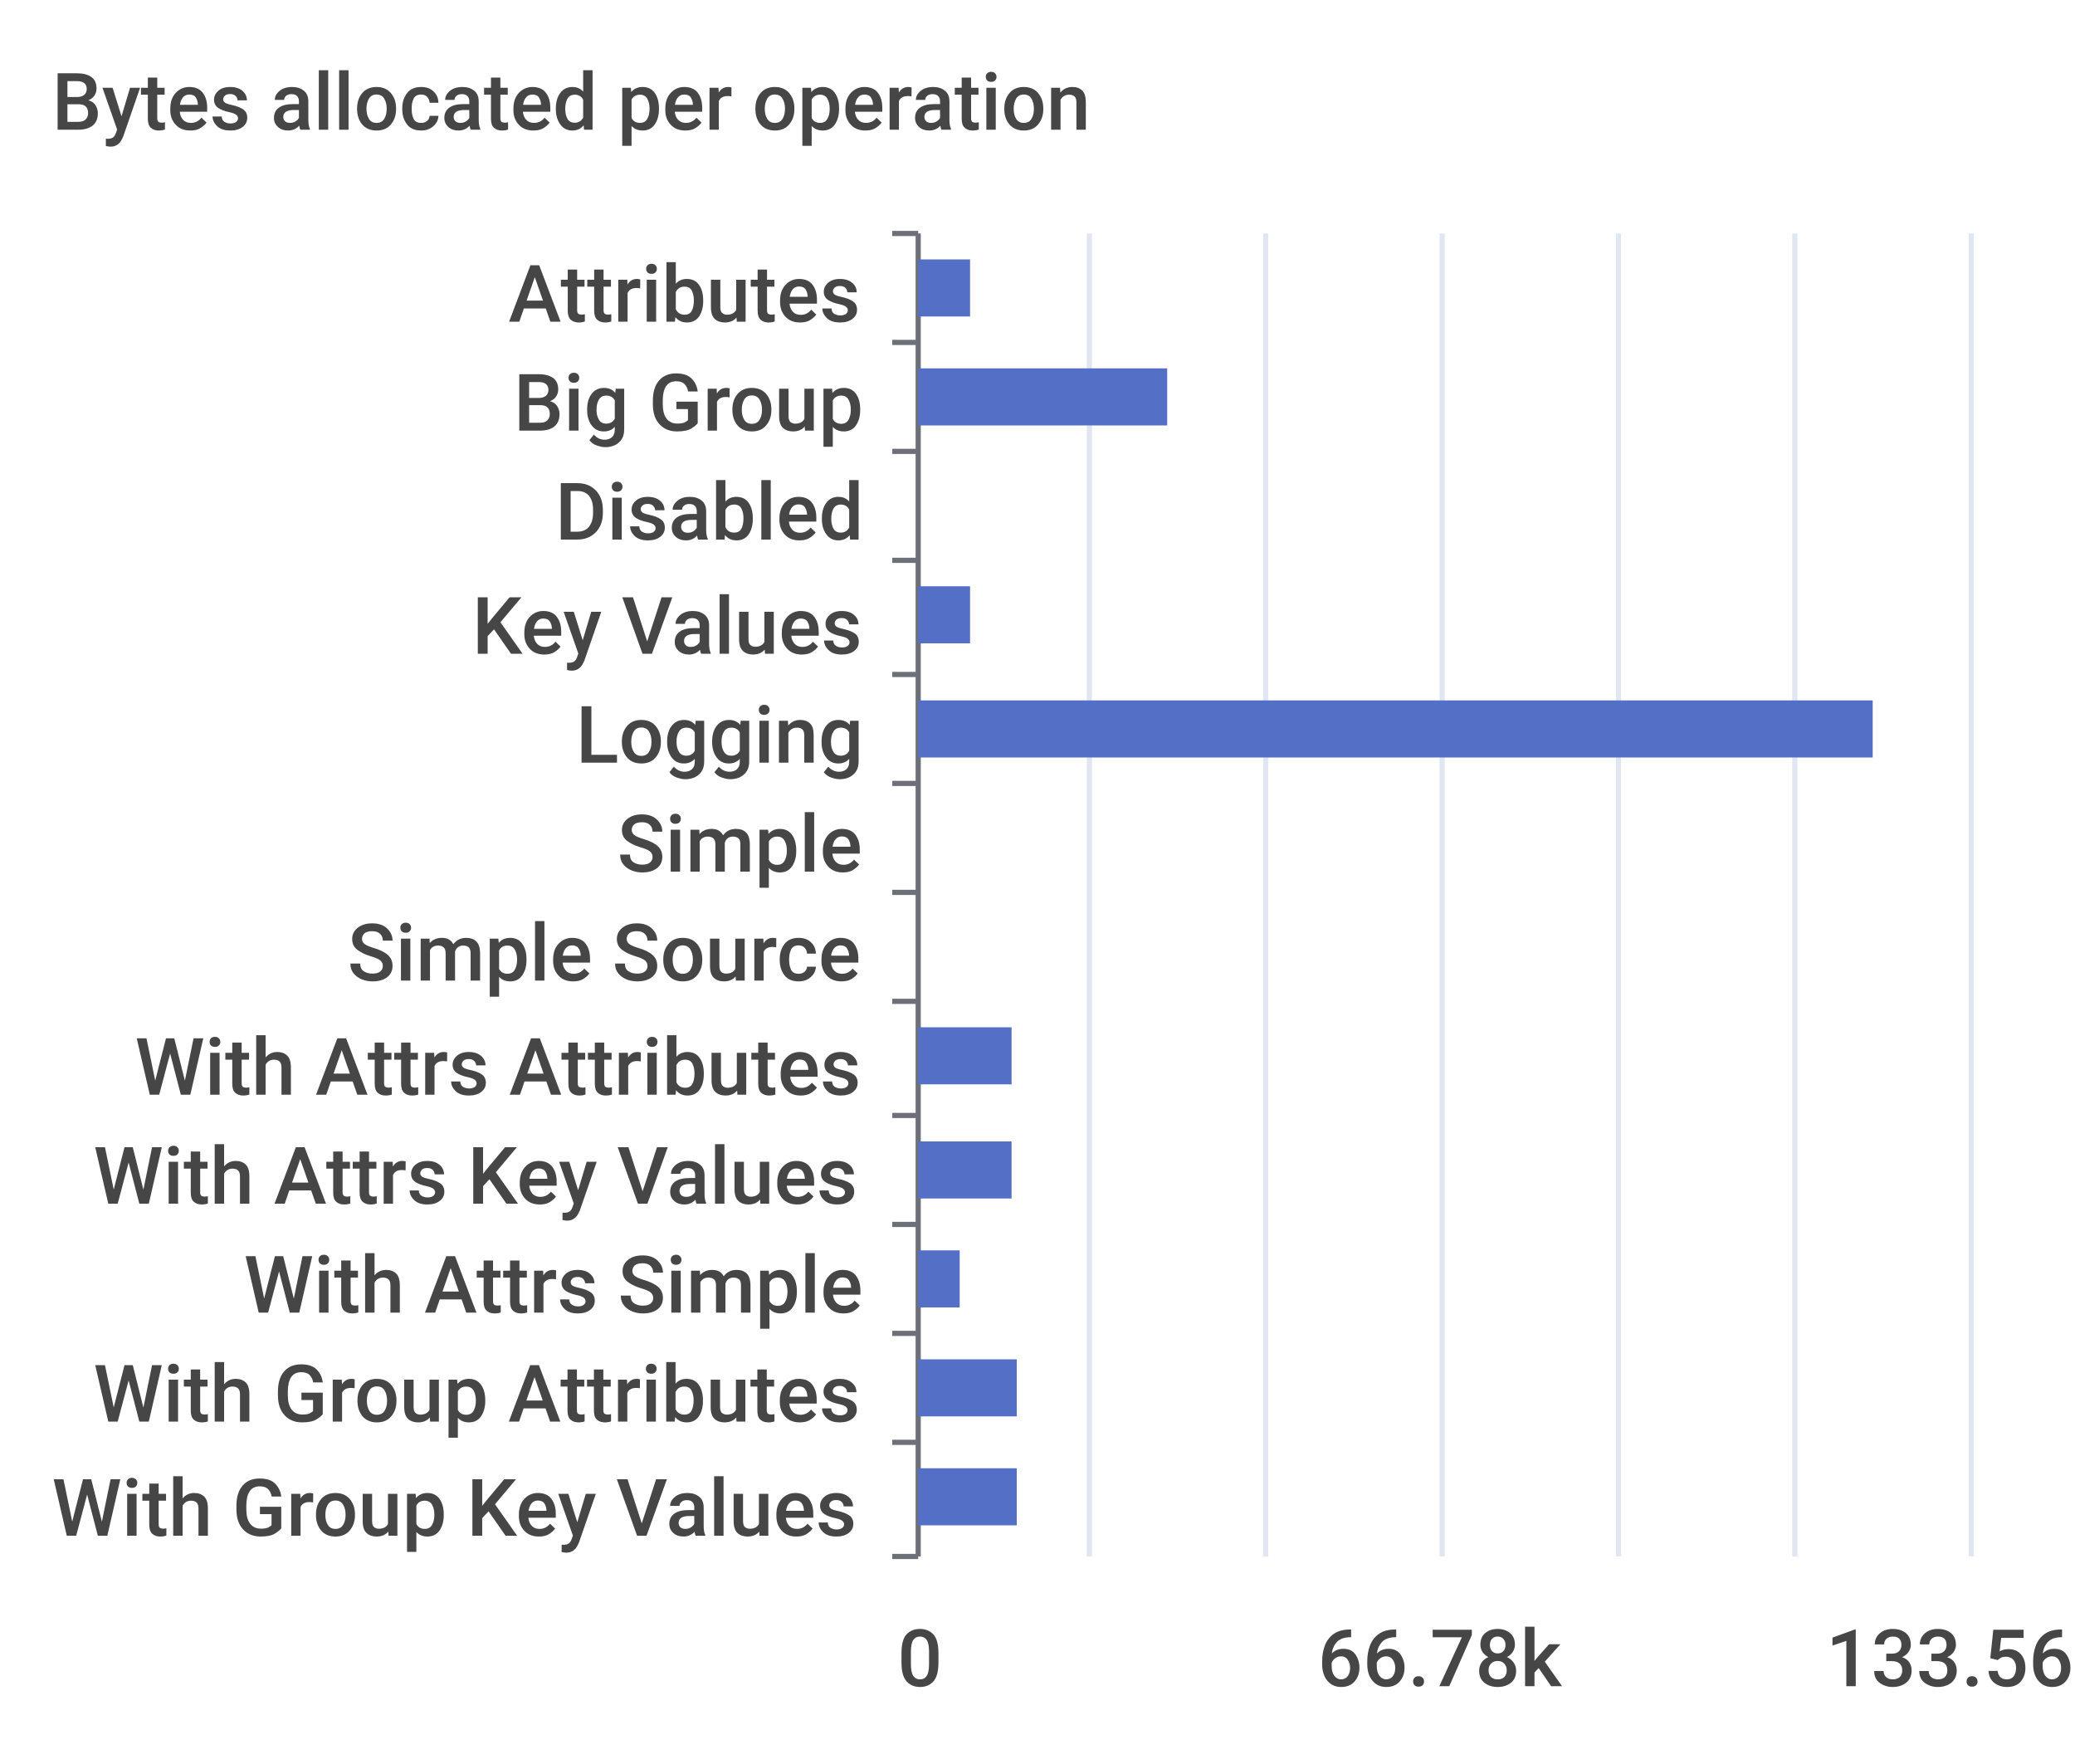
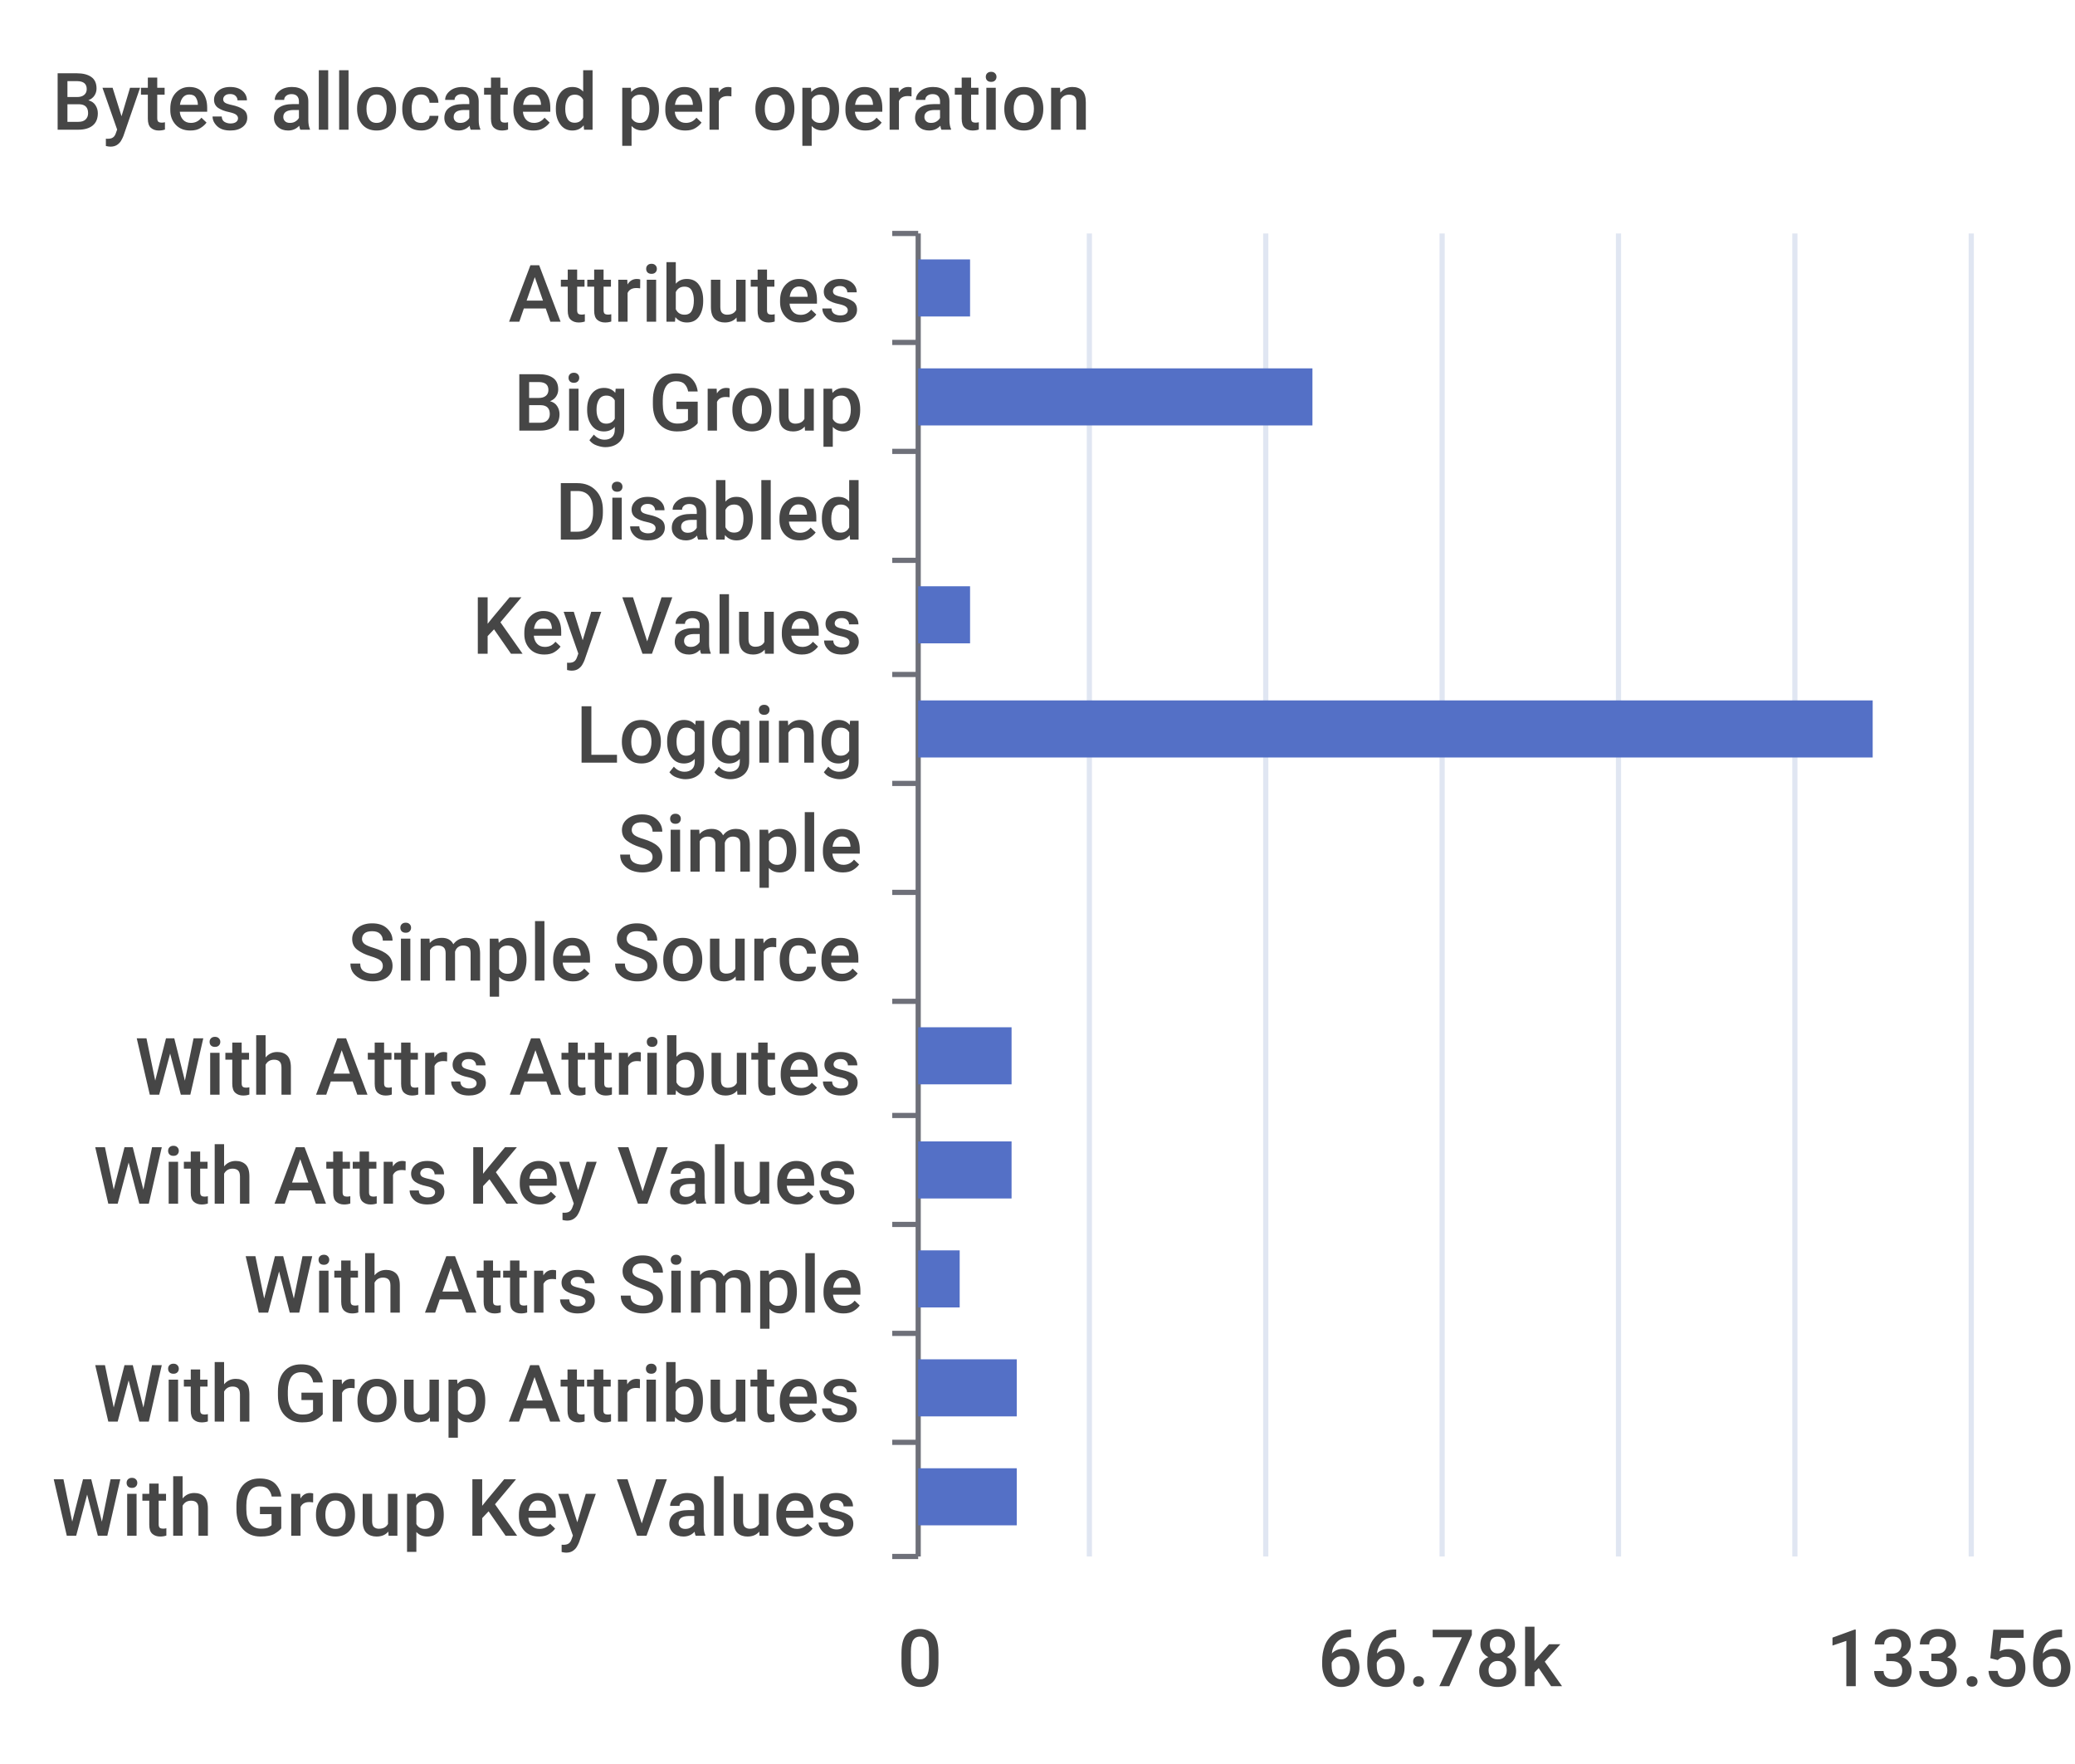
<svg xmlns="http://www.w3.org/2000/svg" width="400" height="340">\n<path d="M 0 0 L 400 0 L 400 340 L 0 340 L 0 0" style="stroke-width:0;stroke:none;fill:rgba(255,255,255,1.0)" />
  <text x="10" y="25" style="stroke-width:0;stroke:none;fill:rgba(70,70,70,1.0);font-size:15.3px;font-family:'Roboto Medium',sans-serif">Bytes allocated per operation</text>
  <path d="M 172 45 L 177 45" style="stroke-width:1;stroke:rgba(110,112,121,1.0);fill:none" />
  <path d="M 172 66 L 177 66" style="stroke-width:1;stroke:rgba(110,112,121,1.0);fill:none" />
  <path d="M 172 87 L 177 87" style="stroke-width:1;stroke:rgba(110,112,121,1.0);fill:none" />
  <path d="M 172 108 L 177 108" style="stroke-width:1;stroke:rgba(110,112,121,1.0);fill:none" />
  <path d="M 172 130 L 177 130" style="stroke-width:1;stroke:rgba(110,112,121,1.0);fill:none" />
  <path d="M 172 151 L 177 151" style="stroke-width:1;stroke:rgba(110,112,121,1.0);fill:none" />
  <path d="M 172 172 L 177 172" style="stroke-width:1;stroke:rgba(110,112,121,1.0);fill:none" />
  <path d="M 172 193 L 177 193" style="stroke-width:1;stroke:rgba(110,112,121,1.0);fill:none" />
  <path d="M 172 215 L 177 215" style="stroke-width:1;stroke:rgba(110,112,121,1.0);fill:none" />
  <path d="M 172 236 L 177 236" style="stroke-width:1;stroke:rgba(110,112,121,1.0);fill:none" />
  <path d="M 172 257 L 177 257" style="stroke-width:1;stroke:rgba(110,112,121,1.0);fill:none" />
  <path d="M 172 278 L 177 278" style="stroke-width:1;stroke:rgba(110,112,121,1.0);fill:none" />
  <path d="M 172 300 L 177 300" style="stroke-width:1;stroke:rgba(110,112,121,1.0);fill:none" />
  <path d="M 177 45 L 177 300" style="stroke-width:1;stroke:rgba(110,112,121,1.0);fill:none" />
  <text x="98" y="62" style="stroke-width:0;stroke:none;fill:rgba(70,70,70,1.0);font-size:15.3px;font-family:'Roboto Medium',sans-serif">Attributes</text>
  <text x="99" y="83" style="stroke-width:0;stroke:none;fill:rgba(70,70,70,1.0);font-size:15.3px;font-family:'Roboto Medium',sans-serif">Big Group</text>
  <text x="107" y="104" style="stroke-width:0;stroke:none;fill:rgba(70,70,70,1.0);font-size:15.3px;font-family:'Roboto Medium',sans-serif">Disabled</text>
  <text x="91" y="126" style="stroke-width:0;stroke:none;fill:rgba(70,70,70,1.0);font-size:15.3px;font-family:'Roboto Medium',sans-serif">Key Values</text>
  <text x="111" y="147" style="stroke-width:0;stroke:none;fill:rgba(70,70,70,1.0);font-size:15.3px;font-family:'Roboto Medium',sans-serif">Logging</text>
  <text x="119" y="168" style="stroke-width:0;stroke:none;fill:rgba(70,70,70,1.0);font-size:15.3px;font-family:'Roboto Medium',sans-serif">Simple</text>
  <text x="67" y="189" style="stroke-width:0;stroke:none;fill:rgba(70,70,70,1.0);font-size:15.3px;font-family:'Roboto Medium',sans-serif">Simple Source</text>
  <text x="26" y="211" style="stroke-width:0;stroke:none;fill:rgba(70,70,70,1.0);font-size:15.3px;font-family:'Roboto Medium',sans-serif">With Attrs Attributes</text>
  <text x="18" y="232" style="stroke-width:0;stroke:none;fill:rgba(70,70,70,1.0);font-size:15.3px;font-family:'Roboto Medium',sans-serif">With Attrs Key Values</text>
  <text x="47" y="253" style="stroke-width:0;stroke:none;fill:rgba(70,70,70,1.0);font-size:15.3px;font-family:'Roboto Medium',sans-serif">With Attrs Simple</text>
  <text x="18" y="274" style="stroke-width:0;stroke:none;fill:rgba(70,70,70,1.0);font-size:15.3px;font-family:'Roboto Medium',sans-serif">With Group Attributes</text>
  <text x="10" y="296" style="stroke-width:0;stroke:none;fill:rgba(70,70,70,1.0);font-size:15.3px;font-family:'Roboto Medium',sans-serif">With Group Key Values</text>
  <text x="173" y="325" style="stroke-width:0;stroke:none;fill:rgba(70,70,70,1.0);font-size:15.3px;font-family:'Roboto Medium',sans-serif">0</text>
  <text x="254" y="325" style="stroke-width:0;stroke:none;fill:rgba(70,70,70,1.0);font-size:15.3px;font-family:'Roboto Medium',sans-serif">66.78k</text>
  <text x="352" y="325" style="stroke-width:0;stroke:none;fill:rgba(70,70,70,1.0);font-size:15.3px;font-family:'Roboto Medium',sans-serif">133.56k</text>
  <path d="M 210 45 L 210 300" style="stroke-width:1;stroke:rgba(224,230,242,1.0);fill:none" />
  <path d="M 244 45 L 244 300" style="stroke-width:1;stroke:rgba(224,230,242,1.0);fill:none" />
  <path d="M 278 45 L 278 300" style="stroke-width:1;stroke:rgba(224,230,242,1.0);fill:none" />
  <path d="M 312 45 L 312 300" style="stroke-width:1;stroke:rgba(224,230,242,1.0);fill:none" />
  <path d="M 346 45 L 346 300" style="stroke-width:1;stroke:rgba(224,230,242,1.0);fill:none" />
  <path d="M 380 45 L 380 300" style="stroke-width:1;stroke:rgba(224,230,242,1.0);fill:none" />
  <path d="M 177 283 L 196 283 L 196 294 L 177 294 L 177 283" style="stroke-width:0;stroke:none;fill:rgba(84,112,198,1.0)" />
  <path d="M 177 262 L 196 262 L 196 273 L 177 273 L 177 262" style="stroke-width:0;stroke:none;fill:rgba(84,112,198,1.0)" />
  <path d="M 177 241 L 185 241 L 185 252 L 177 252 L 177 241" style="stroke-width:0;stroke:none;fill:rgba(84,112,198,1.0)" />
  <path d="M 177 220 L 195 220 L 195 231 L 177 231 L 177 220" style="stroke-width:0;stroke:none;fill:rgba(84,112,198,1.0)" />
  <path d="M 177 198 L 195 198 L 195 209 L 177 209 L 177 198" style="stroke-width:0;stroke:none;fill:rgba(84,112,198,1.0)" />
  <path d="M 177 177 L 177 177 L 177 188 L 177 188 L 177 177" style="stroke-width:0;stroke:none;fill:rgba(84,112,198,1.0)" />
  <path d="M 177 156 L 177 156 L 177 167 L 177 167 L 177 156" style="stroke-width:0;stroke:none;fill:rgba(84,112,198,1.0)" />
  <path d="M 177 135 L 361 135 L 361 146 L 177 146 L 177 135" style="stroke-width:0;stroke:none;fill:rgba(84,112,198,1.0)" />
  <path d="M 177 113 L 187 113 L 187 124 L 177 124 L 177 113" style="stroke-width:0;stroke:none;fill:rgba(84,112,198,1.0)" />
  <path d="M 177 92 L 177 92 L 177 103 L 177 103 L 177 92" style="stroke-width:0;stroke:none;fill:rgba(84,112,198,1.0)" />
-   <path d="M 177 71 L 225 71 L 225 82 L 177 82 L 177 71" style="stroke-width:0;stroke:none;fill:rgba(84,112,198,1.0)" />
+   <path d="M 177 71 L 253 71 L 253 82 L 177 82 L 177 71" style="stroke-width:0;stroke:none;fill:rgba(84,112,198,1.0)" />
  <path d="M 177 50 L 187 50 L 187 61 L 177 61 L 177 50" style="stroke-width:0;stroke:none;fill:rgba(84,112,198,1.0)" />
</svg>
